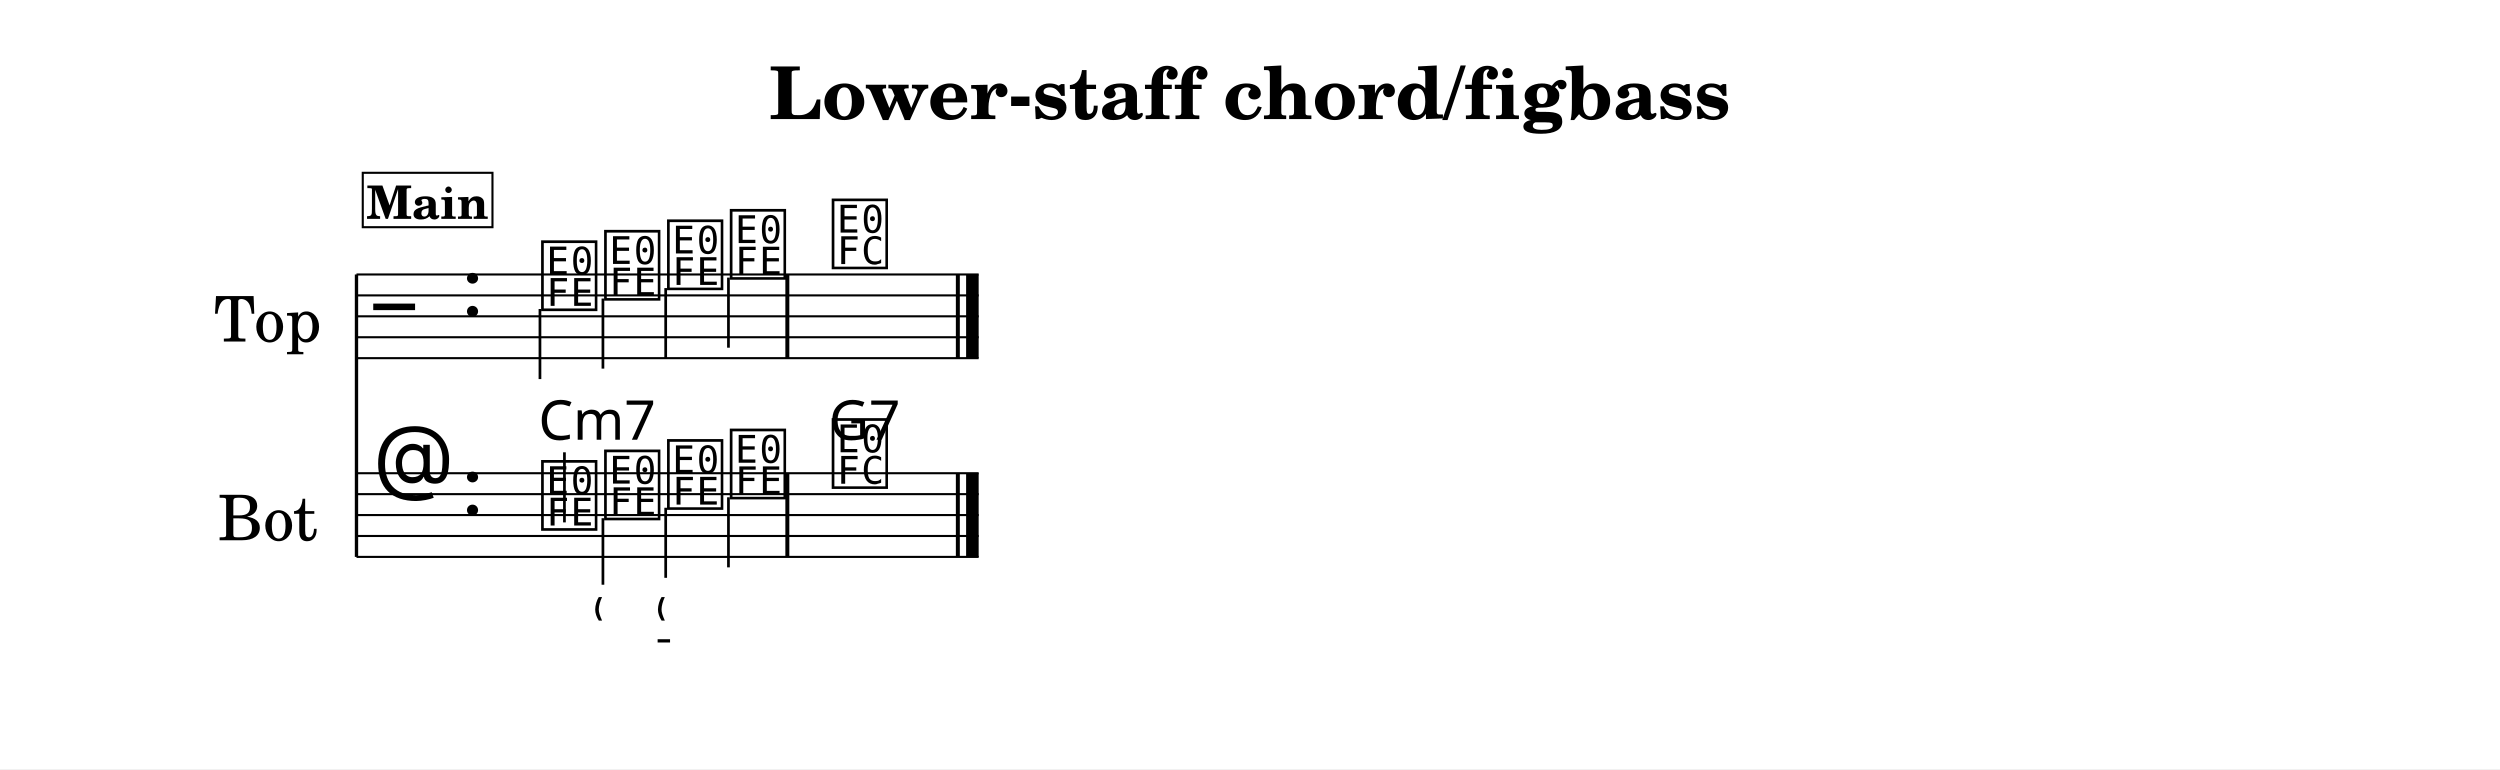
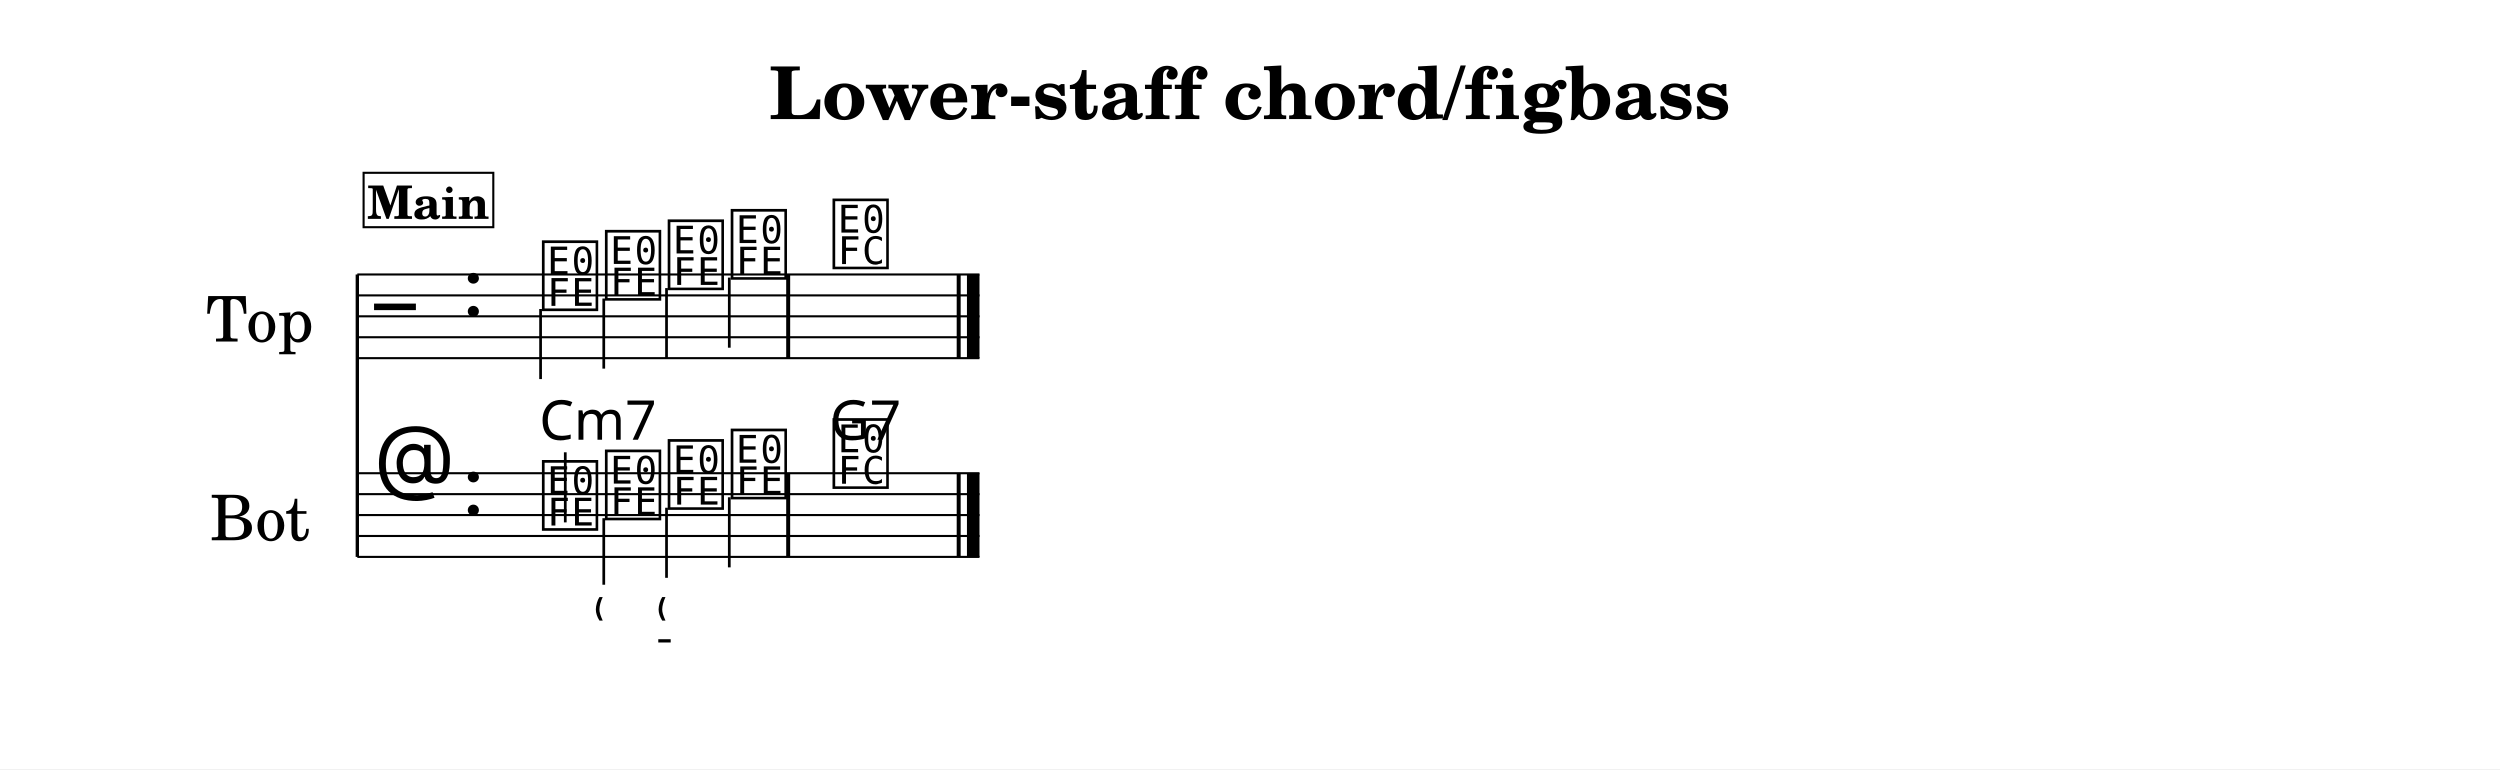
<svg xmlns="http://www.w3.org/2000/svg" width="1195.0" height="367.6" viewBox="0 0 119.50 36.76" font-family="TeX Gyre Schola, serif">
  <style>
  @font-face { font-family: 'Emmentaler'; src: local('Emmentaler'); }
  .music { font-family: 'Emmentaler', serif; }
</style>
  <rect x="0" y="0" width="119.50" height="36.76" fill="#FFFFFF" />
  <text x="59.75" y="5.69" font-size="3.49" font-weight="bold" text-anchor="middle" data-pos="281">Lower-staff chord/figbass</text>
  <g transform="translate(8.54,0.00) scale(1,1)">
-     <text x="4.25" y="15.12" font-size="3.00" text-anchor="middle" dominant-baseline="central">Top</text>
-     <text x="4.25" y="24.62" font-size="3.00" text-anchor="middle" dominant-baseline="central">Bot</text>
-     <line x1="8.50" y1="13.12" x2="8.50" y2="26.62" stroke="#000000" stroke-width="0.160" />
-     <line x1="8.50" y1="13.12" x2="38.24" y2="13.12" stroke="#000000" stroke-width="0.100" />
-     <line x1="8.50" y1="14.12" x2="38.24" y2="14.12" stroke="#000000" stroke-width="0.100" />
-     <line x1="8.50" y1="15.12" x2="38.24" y2="15.12" stroke="#000000" stroke-width="0.100" />
-     <line x1="8.50" y1="16.12" x2="38.24" y2="16.12" stroke="#000000" stroke-width="0.100" />
-     <line x1="8.50" y1="17.12" x2="38.24" y2="17.12" stroke="#000000" stroke-width="0.100" />
-     <text class="music" x="9.30" y="16.12" font-size="4.00"></text>
-     <text class="music" x="13.50" y="15.12" font-size="4.00" data-pos="309"></text>
-     <text class="music" x="17.20" y="14.62" font-size="4.00" data-pos="403"></text>
-     <line x1="17.27" y1="14.77" x2="17.27" y2="18.12" stroke="#000000" stroke-width="0.130" />
-     <text class="music" x="20.21" y="14.12" font-size="4.00" data-pos="407"></text>
-     <line x1="20.28" y1="14.27" x2="20.28" y2="17.62" stroke="#000000" stroke-width="0.130" />
-     <text class="music" x="23.22" y="13.62" font-size="4.00" data-pos="409"></text>
-     <line x1="23.28" y1="13.77" x2="23.28" y2="17.12" stroke="#000000" stroke-width="0.130" />
-     <text class="music" x="26.22" y="13.12" font-size="4.00" data-pos="411"></text>
-     <line x1="26.28" y1="13.27" x2="26.28" y2="16.62" stroke="#000000" stroke-width="0.130" />
-     <text class="music" x="31.09" y="12.62" font-size="4.00" data-pos="415"></text>
-     <rect x="29.00" y="13.12" width="0.19" height="4.00" data-pos="413" />
-     <rect x="37.15" y="13.12" width="0.19" height="4.00" data-pos="418" />
-     <rect x="37.64" y="13.12" width="0.60" height="4.00" data-pos="418" />
-     <line x1="8.50" y1="22.62" x2="38.24" y2="22.62" stroke="#000000" stroke-width="0.100" />
-     <line x1="8.50" y1="23.62" x2="38.24" y2="23.62" stroke="#000000" stroke-width="0.100" />
-     <line x1="8.50" y1="24.62" x2="38.24" y2="24.62" stroke="#000000" stroke-width="0.100" />
-     <line x1="8.50" y1="25.62" x2="38.24" y2="25.62" stroke="#000000" stroke-width="0.100" />
-     <line x1="8.50" y1="26.62" x2="38.24" y2="26.62" stroke="#000000" stroke-width="0.100" />
-     <text class="music" x="9.30" y="23.62" font-size="4.00"></text>
-     <text class="music" x="13.50" y="24.62" font-size="4.00" data-pos="309"></text>
-     <text class="music" x="17.20" y="25.12" font-size="4.00" data-pos="430"></text>
-     <line x1="18.44" y1="24.97" x2="18.44" y2="21.62" stroke="#000000" stroke-width="0.130" />
-     <text class="music" x="20.21" y="24.62" font-size="4.00" data-pos="445"></text>
-     <line x1="20.28" y1="24.77" x2="20.28" y2="27.95" stroke="#000000" stroke-width="0.130" />
-     <text class="music" x="23.22" y="24.12" font-size="4.00" data-pos="454"></text>
-     <line x1="23.28" y1="24.27" x2="23.28" y2="27.62" stroke="#000000" stroke-width="0.130" />
-     <text class="music" x="26.22" y="23.62" font-size="4.00" data-pos="465"></text>
-     <line x1="26.28" y1="23.77" x2="26.28" y2="27.12" stroke="#000000" stroke-width="0.130" />
-     <text class="music" x="31.09" y="23.12" font-size="4.00" data-pos="469"></text>
-     <rect x="29.00" y="22.62" width="0.19" height="4.00" data-pos="467" />
-     <rect x="37.15" y="22.62" width="0.19" height="4.00" data-pos="483" />
-     <rect x="37.64" y="22.62" width="0.60" height="4.00" data-pos="483" />
-     <text x="17.20" y="21.02" font-size="2.62" font-family="sans-serif" data-pos="432">Cm7</text>
-     <text x="31.09" y="21.02" font-size="2.62" font-family="sans-serif" data-pos="471">G7</text>
-     <text class="music" x="19.77" y="29.57" font-size="2.24" data-pos="446"></text>
-     <text class="music" x="22.77" y="29.57" font-size="2.24" data-pos="455"></text>
-     <text class="music" x="22.77" y="31.07" font-size="2.24" data-pos="455"></text>
-     <rect x="8.80" y="8.26" width="6.20" height="2.60" fill="#FFFFFF" stroke="#000000" stroke-width="0.100" data-pos="380" />
-     <text x="11.90" y="10.46" font-size="2.20" font-weight="bold" text-anchor="middle" data-pos="380">Main</text>
+     <text x="6.45" y="15.12" font-size="3.00" text-anchor="end" dominant-baseline="central">Top</text>
+     <text x="6.26" y="24.62" font-size="3.00" text-anchor="end" dominant-baseline="central">Bot</text>
+     <line x1="8.54" y1="13.12" x2="8.54" y2="26.62" stroke="#000000" stroke-width="0.160" />
+     <line x1="8.54" y1="13.12" x2="38.28" y2="13.12" stroke="#000000" stroke-width="0.100" />
+     <line x1="8.54" y1="14.12" x2="38.28" y2="14.12" stroke="#000000" stroke-width="0.100" />
+     <line x1="8.54" y1="15.12" x2="38.28" y2="15.12" stroke="#000000" stroke-width="0.100" />
+     <line x1="8.54" y1="16.12" x2="38.28" y2="16.12" stroke="#000000" stroke-width="0.100" />
+     <line x1="8.54" y1="17.12" x2="38.28" y2="17.12" stroke="#000000" stroke-width="0.100" />
+     <text class="music" x="9.34" y="16.12" font-size="4.00"></text>
+     <text class="music" x="13.54" y="15.12" font-size="4.00" data-pos="309"></text>
+     <text class="music" x="17.24" y="14.62" font-size="4.00" data-pos="403"></text>
+     <line x1="17.30" y1="14.77" x2="17.30" y2="18.12" stroke="#000000" stroke-width="0.130" />
+     <text class="music" x="20.25" y="14.12" font-size="4.00" data-pos="407"></text>
+     <line x1="20.32" y1="14.27" x2="20.32" y2="17.62" stroke="#000000" stroke-width="0.130" />
+     <text class="music" x="23.25" y="13.62" font-size="4.00" data-pos="409"></text>
+     <line x1="23.32" y1="13.77" x2="23.32" y2="17.12" stroke="#000000" stroke-width="0.130" />
+     <text class="music" x="26.26" y="13.12" font-size="4.00" data-pos="411"></text>
+     <line x1="26.32" y1="13.27" x2="26.32" y2="16.62" stroke="#000000" stroke-width="0.130" />
+     <text class="music" x="31.13" y="12.62" font-size="4.00" data-pos="415"></text>
+     <rect x="29.04" y="13.12" width="0.19" height="4.00" data-pos="413" />
+     <rect x="37.19" y="13.12" width="0.19" height="4.00" data-pos="418" />
+     <rect x="37.68" y="13.12" width="0.60" height="4.00" data-pos="418" />
+     <line x1="8.54" y1="22.62" x2="38.28" y2="22.62" stroke="#000000" stroke-width="0.100" />
+     <line x1="8.54" y1="23.62" x2="38.28" y2="23.62" stroke="#000000" stroke-width="0.100" />
+     <line x1="8.54" y1="24.62" x2="38.28" y2="24.62" stroke="#000000" stroke-width="0.100" />
+     <line x1="8.54" y1="25.62" x2="38.28" y2="25.62" stroke="#000000" stroke-width="0.100" />
+     <line x1="8.54" y1="26.62" x2="38.28" y2="26.62" stroke="#000000" stroke-width="0.100" />
+     <text class="music" x="9.34" y="23.62" font-size="4.00"></text>
+     <text class="music" x="13.54" y="24.62" font-size="4.00" data-pos="309"></text>
+     <text class="music" x="17.24" y="25.12" font-size="4.00" data-pos="430"></text>
+     <line x1="18.48" y1="24.97" x2="18.48" y2="21.62" stroke="#000000" stroke-width="0.130" />
+     <text class="music" x="20.25" y="24.62" font-size="4.00" data-pos="445"></text>
+     <line x1="20.32" y1="24.77" x2="20.32" y2="27.95" stroke="#000000" stroke-width="0.130" />
+     <text class="music" x="23.25" y="24.12" font-size="4.00" data-pos="454"></text>
+     <line x1="23.32" y1="24.27" x2="23.32" y2="27.62" stroke="#000000" stroke-width="0.130" />
+     <text class="music" x="26.26" y="23.62" font-size="4.00" data-pos="465"></text>
+     <line x1="26.32" y1="23.77" x2="26.32" y2="27.12" stroke="#000000" stroke-width="0.130" />
+     <text class="music" x="31.13" y="23.12" font-size="4.00" data-pos="469"></text>
+     <rect x="29.04" y="22.62" width="0.19" height="4.00" data-pos="467" />
+     <rect x="37.19" y="22.62" width="0.19" height="4.00" data-pos="483" />
+     <rect x="37.68" y="22.62" width="0.60" height="4.00" data-pos="483" />
+     <text x="17.24" y="21.02" font-size="2.62" font-family="sans-serif" data-pos="432">Cm7</text>
+     <text x="31.13" y="21.02" font-size="2.62" font-family="sans-serif" data-pos="471">G7</text>
+     <text class="music" x="19.80" y="29.57" font-size="2.24" data-pos="446"></text>
+     <text class="music" x="22.80" y="29.57" font-size="2.24" data-pos="455"></text>
+     <text class="music" x="22.80" y="31.07" font-size="2.24" data-pos="455"></text>
+     <rect x="8.84" y="8.26" width="6.20" height="2.60" fill="#FFFFFF" stroke="#000000" stroke-width="0.100" data-pos="380" />
+     <text x="11.94" y="10.46" font-size="2.20" font-weight="bold" text-anchor="middle" data-pos="380">Main</text>
  </g>
</svg>
